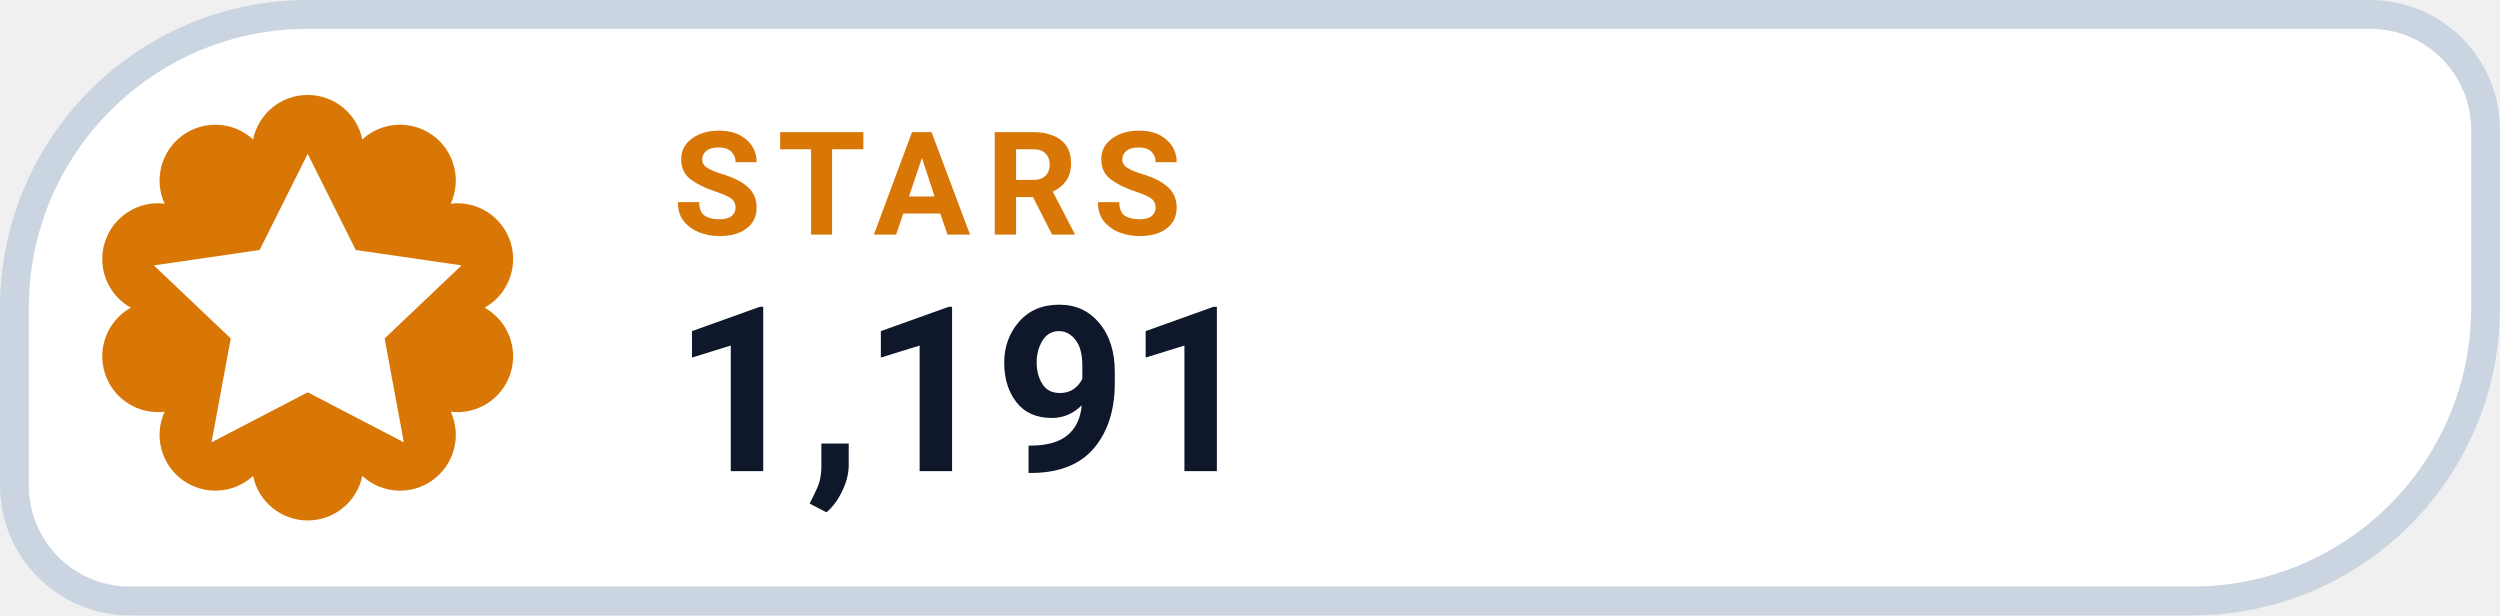
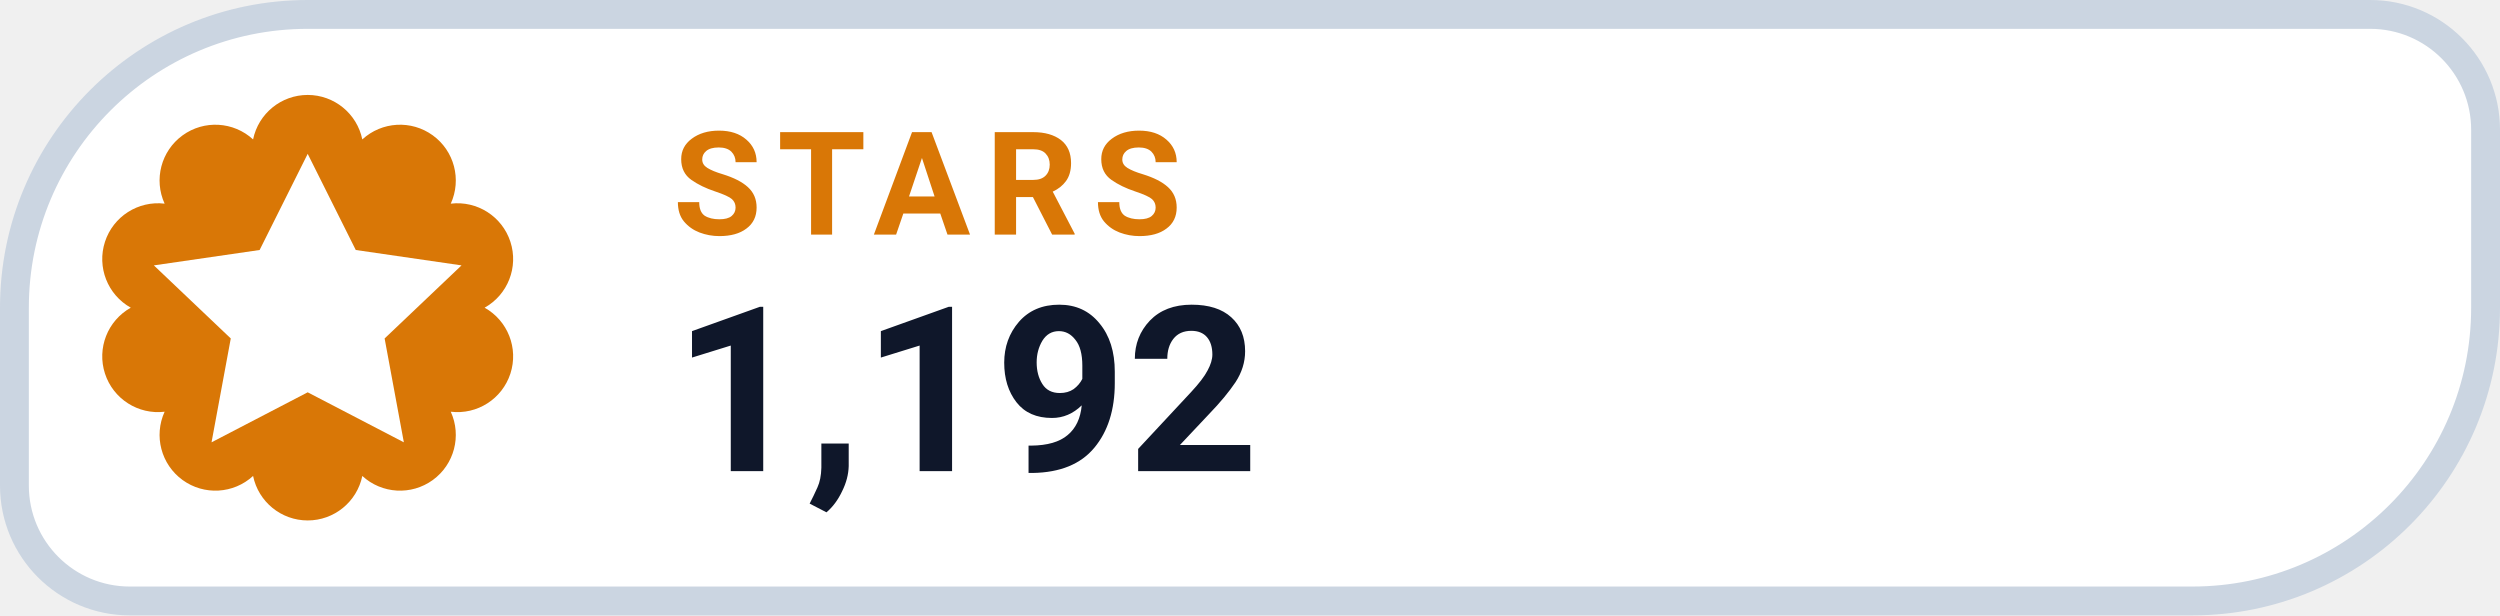
- <svg xmlns="http://www.w3.org/2000/svg" width="130" height="32" viewBox="0 0 130 32" role="img" aria-label="STARS 1,191">
+ <svg xmlns="http://www.w3.org/2000/svg" width="130" height="32" viewBox="0 0 130 32" role="img" aria-label="STARS 1,192">
  <path d="M 16.00 0.75 H 123.25 A 6.00 6.00 0 0 1 129.25 6.75 V 16.00 A 15.25 15.25 0 0 1 114.00 31.25 H 6.75 A 6.00 6.00 0 0 1 0.75 25.25 V 16.00 A 15.25 15.25 0 0 1 16.00 0.75 Z" fill="#FFFFFF" stroke="#CBD5E1" stroke-width="1.5" />
  <path d="M 13.16 7.25 A 2.90 2.90 0 0 1 18.84 7.25 A 2.90 2.90 0 0 1 23.44 10.59 A 2.90 2.90 0 0 1 25.20 16.00 A 2.90 2.90 0 0 1 23.44 21.41 A 2.90 2.90 0 0 1 18.84 24.75 A 2.90 2.90 0 0 1 13.16 24.75 A 2.90 2.90 0 0 1 8.56 21.41 A 2.90 2.90 0 0 1 6.80 16.00 A 2.90 2.90 0 0 1 8.56 10.59 A 2.90 2.90 0 0 1 13.16 7.25 Z" fill="#D97706" />
  <g transform="translate(16 16)" style="color:#FFFFFF;">
    <path d="M0 -8 l2.5 5 5.5 .8 -4 3.8 1 5.4 -5 -2.6 -5 2.6 1 -5.4 -4 -3.8 5.5 -.8 Z" fill="currentColor" />
  </g>
  <text x="35" y="12.2" fill="#D97706" font-family="-apple-system,BlinkMacSystemFont,'Segoe UI',Roboto,Helvetica,Arial,sans-serif" font-size="7.5" font-weight="700" letter-spacing=".8">STARS</text>
-   <text x="35" y="24.5" fill="#0F172A" font-family="-apple-system,BlinkMacSystemFont,'Segoe UI',Roboto,Helvetica,Arial,sans-serif" font-size="12" font-weight="750">1,191</text>
+   <text x="35" y="24.5" fill="#0F172A" font-family="-apple-system,BlinkMacSystemFont,'Segoe UI',Roboto,Helvetica,Arial,sans-serif" font-size="12" font-weight="750">1,192</text>
</svg>
